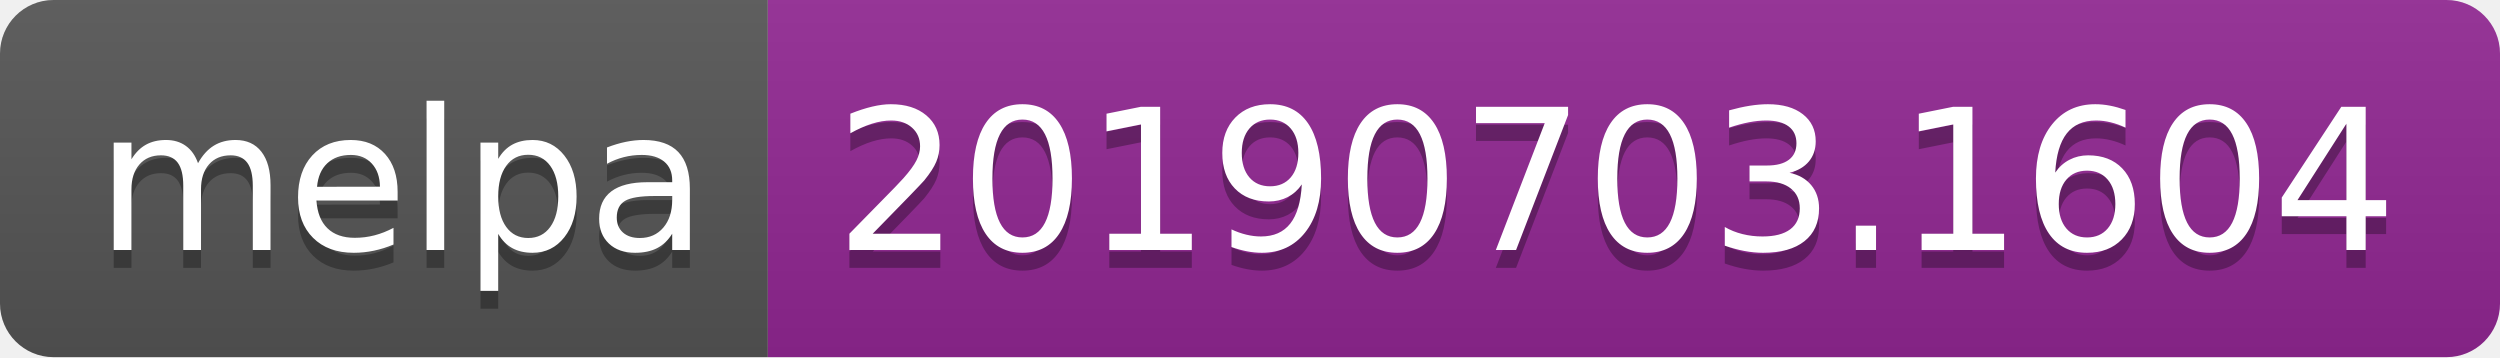
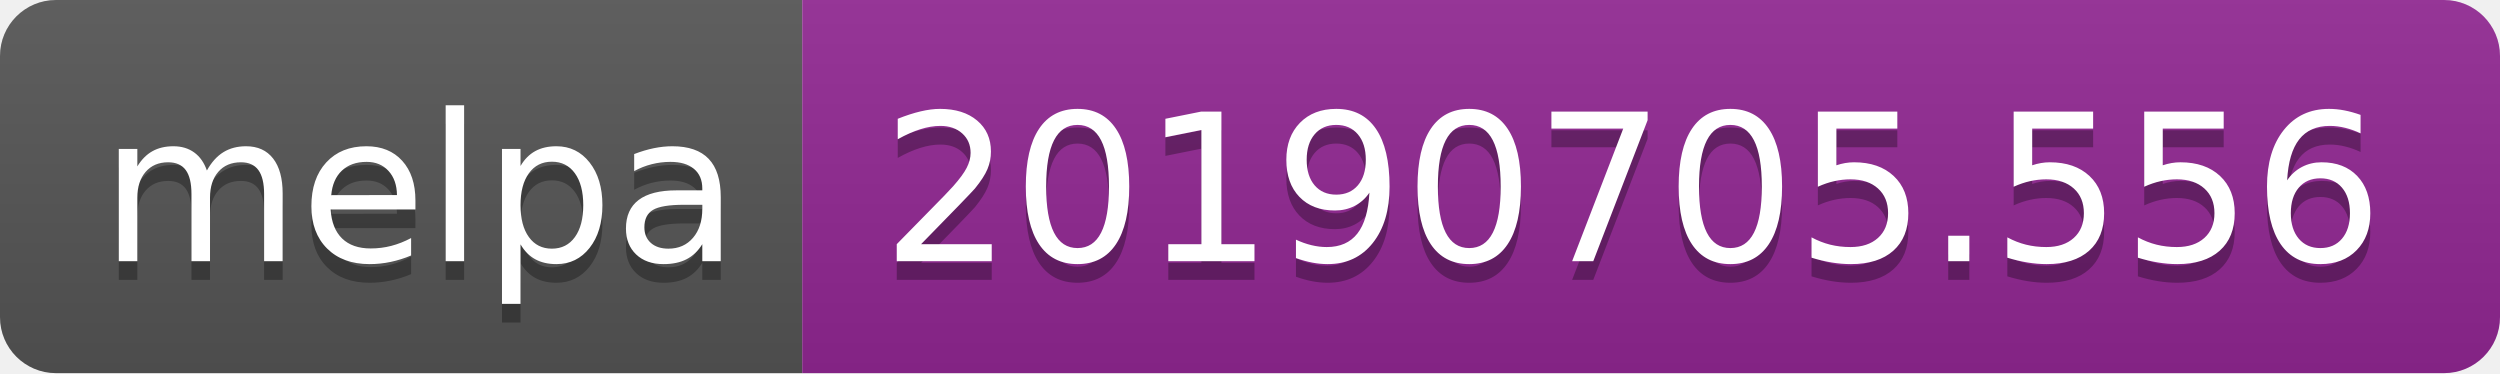
- <svg xmlns="http://www.w3.org/2000/svg" width="140" height="20">
+ <svg xmlns="http://www.w3.org/2000/svg" width="134" height="20">
  <linearGradient id="b" x2="0" y2="100%">
    <stop offset="0" stop-color="#bbb" stop-opacity=".1" />
    <stop offset="1" stop-opacity=".1" />
  </linearGradient>
  <clipPath id="a">
-     <rect width="140" height="20" rx="3" fill="#fff" />
+     <rect width="134" height="20" rx="3" fill="#fff" />
  </clipPath>
  <g clip-path="url(#a)">
    <path fill="#555" d="M0 0h43v20H0z" />
-     <path fill="#922793" d="M43 0h97v20H43z" />
-     <path fill="url(#b)" d="M0 0h140v20H0z" />
+     <path fill="#922793" d="M43 0h91v20H43z" />
+     <path fill="url(#b)" d="M0 0h134v20H0z" />
  </g>
  <g fill="#fff" text-anchor="middle" font-family="DejaVu Sans,Verdana,Geneva,sans-serif" font-size="110">
    <text x="225" y="150" fill="#010101" fill-opacity=".3" transform="scale(.1)" textLength="330">melpa</text>
    <text x="225" y="140" transform="scale(.1)" textLength="330">melpa</text>
-     <text x="905" y="150" fill="#010101" fill-opacity=".3" transform="scale(.1)" textLength="870">20190703.1604</text>
-     <text x="905" y="140" transform="scale(.1)" textLength="870">20190703.1604</text>
+     <text x="875" y="150" fill="#010101" fill-opacity=".3" transform="scale(.1)" textLength="810">20190705.556</text>
+     <text x="875" y="140" transform="scale(.1)" textLength="810">20190705.556</text>
  </g>
</svg>
